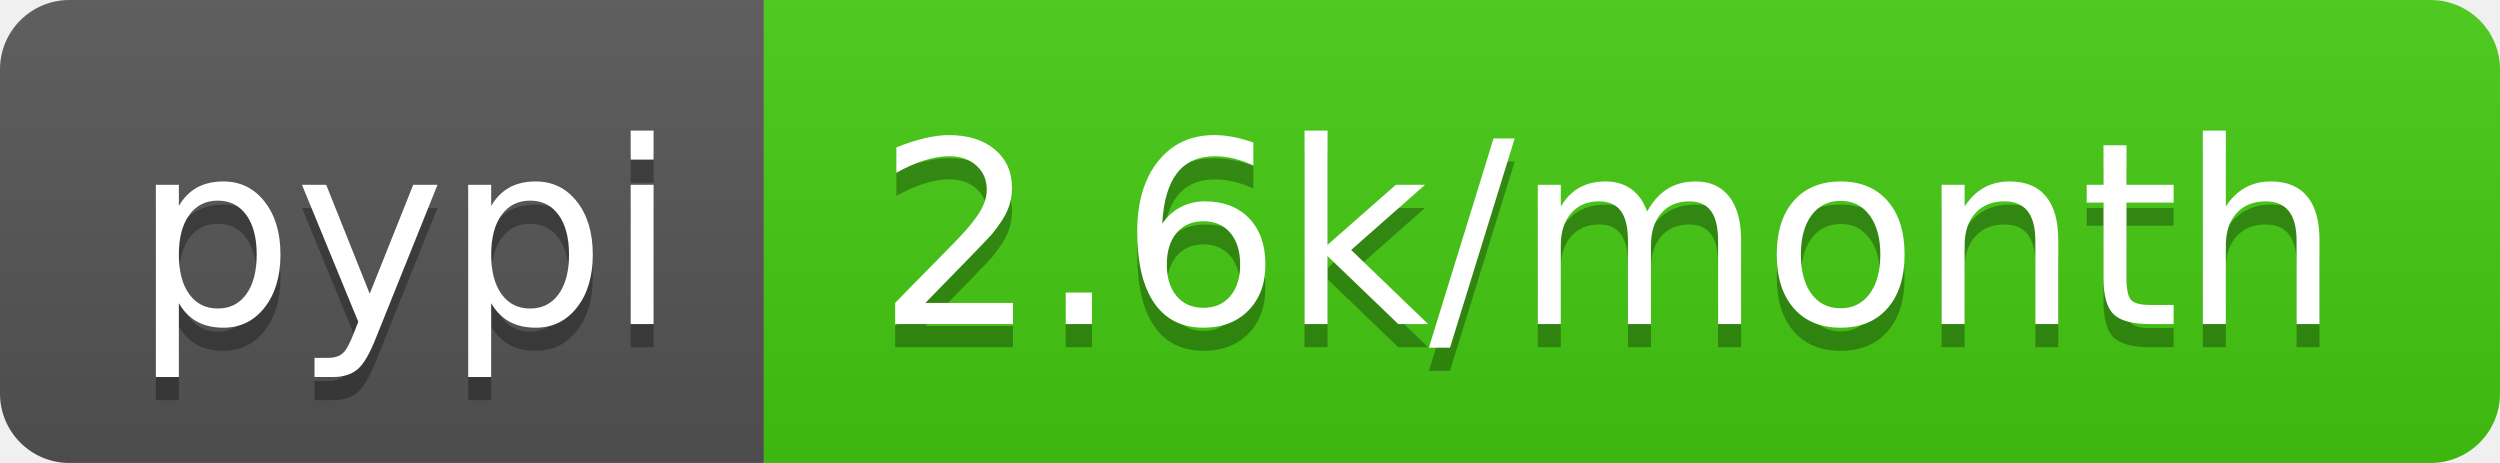
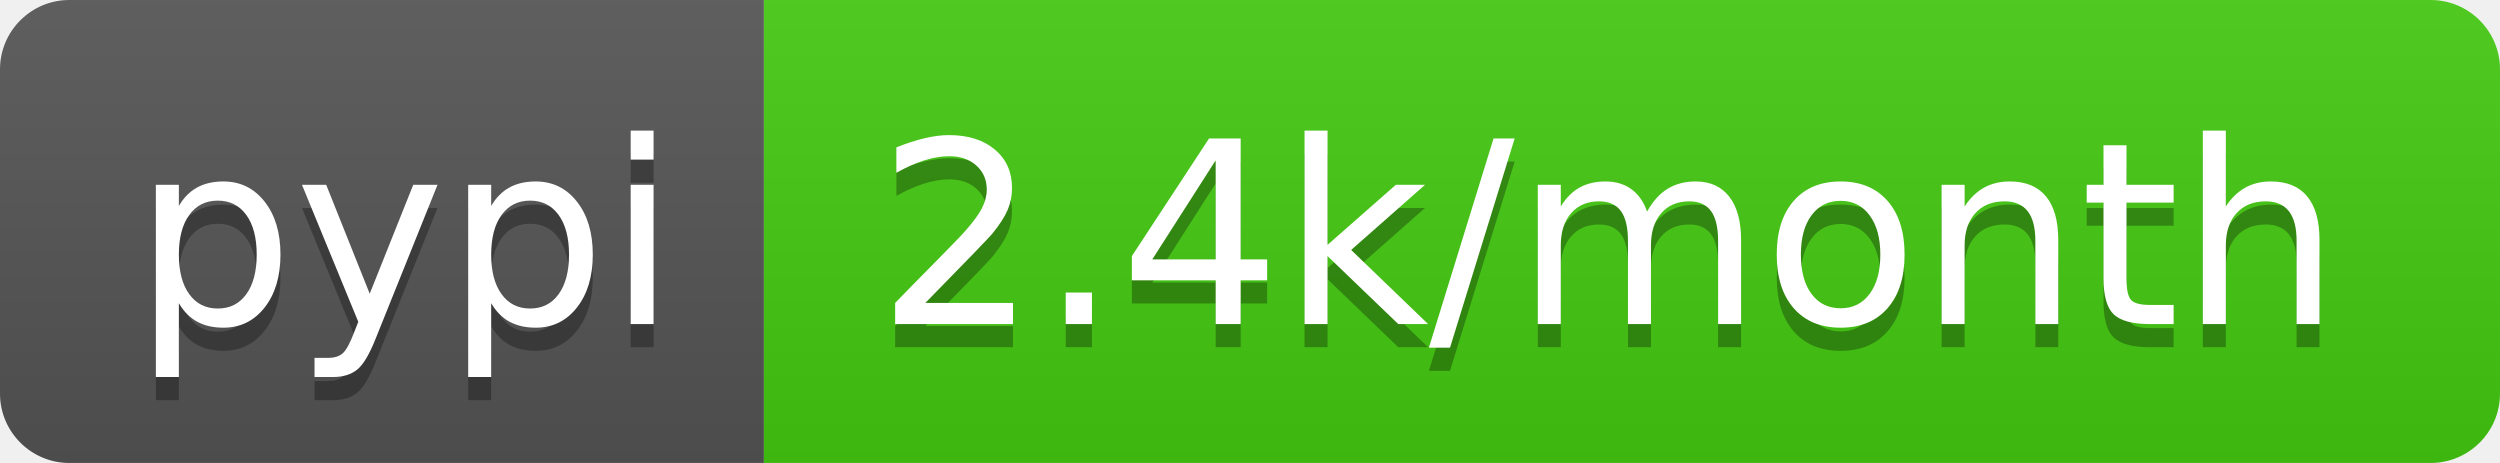
- <svg xmlns="http://www.w3.org/2000/svg" width="108" height="20" role="img" aria-label="pypi: 2.6k/month">
+ <svg xmlns="http://www.w3.org/2000/svg" width="108" height="20" role="img" aria-label="pypi: 2.4k/month">
  <linearGradient id="s" x2="0" y2="100%">
    <stop offset="0" stop-color="#bbb" stop-opacity=".1" />
    <stop offset="1" stop-opacity=".1" />
  </linearGradient>
  <clipPath id="r">
    <rect width="108" height="20" rx="3" fill="#fff" />
  </clipPath>
  <g clip-path="url(#r)">
    <rect width="33" height="20" fill="#555" />
    <rect x="33" width="75" height="20" fill="#4c1" />
    <rect width="108" height="20" fill="url(#s)" />
  </g>
  <g fill="#fff" text-anchor="middle" font-family="Verdana,Geneva,DejaVu Sans,sans-serif" text-rendering="geometricPrecision" font-size="110">
    <text aria-hidden="true" x="175" y="150" fill="#010101" fill-opacity=".3" transform="scale(.1)" textLength="230">pypi</text>
    <text x="175" y="140" transform="scale(.1)" fill="#fff" textLength="230">pypi</text>
-     <text aria-hidden="true" x="695" y="150" fill="#010101" fill-opacity=".3" transform="scale(.1)" textLength="650">2.6k/month</text>
-     <text x="695" y="140" transform="scale(.1)" fill="#fff" textLength="650">2.6k/month</text>
+     <text aria-hidden="true" x="695" y="150" fill="#010101" fill-opacity=".3" transform="scale(.1)" textLength="650">2.4k/month</text>
+     <text x="695" y="140" transform="scale(.1)" fill="#fff" textLength="650">2.4k/month</text>
  </g>
</svg>
